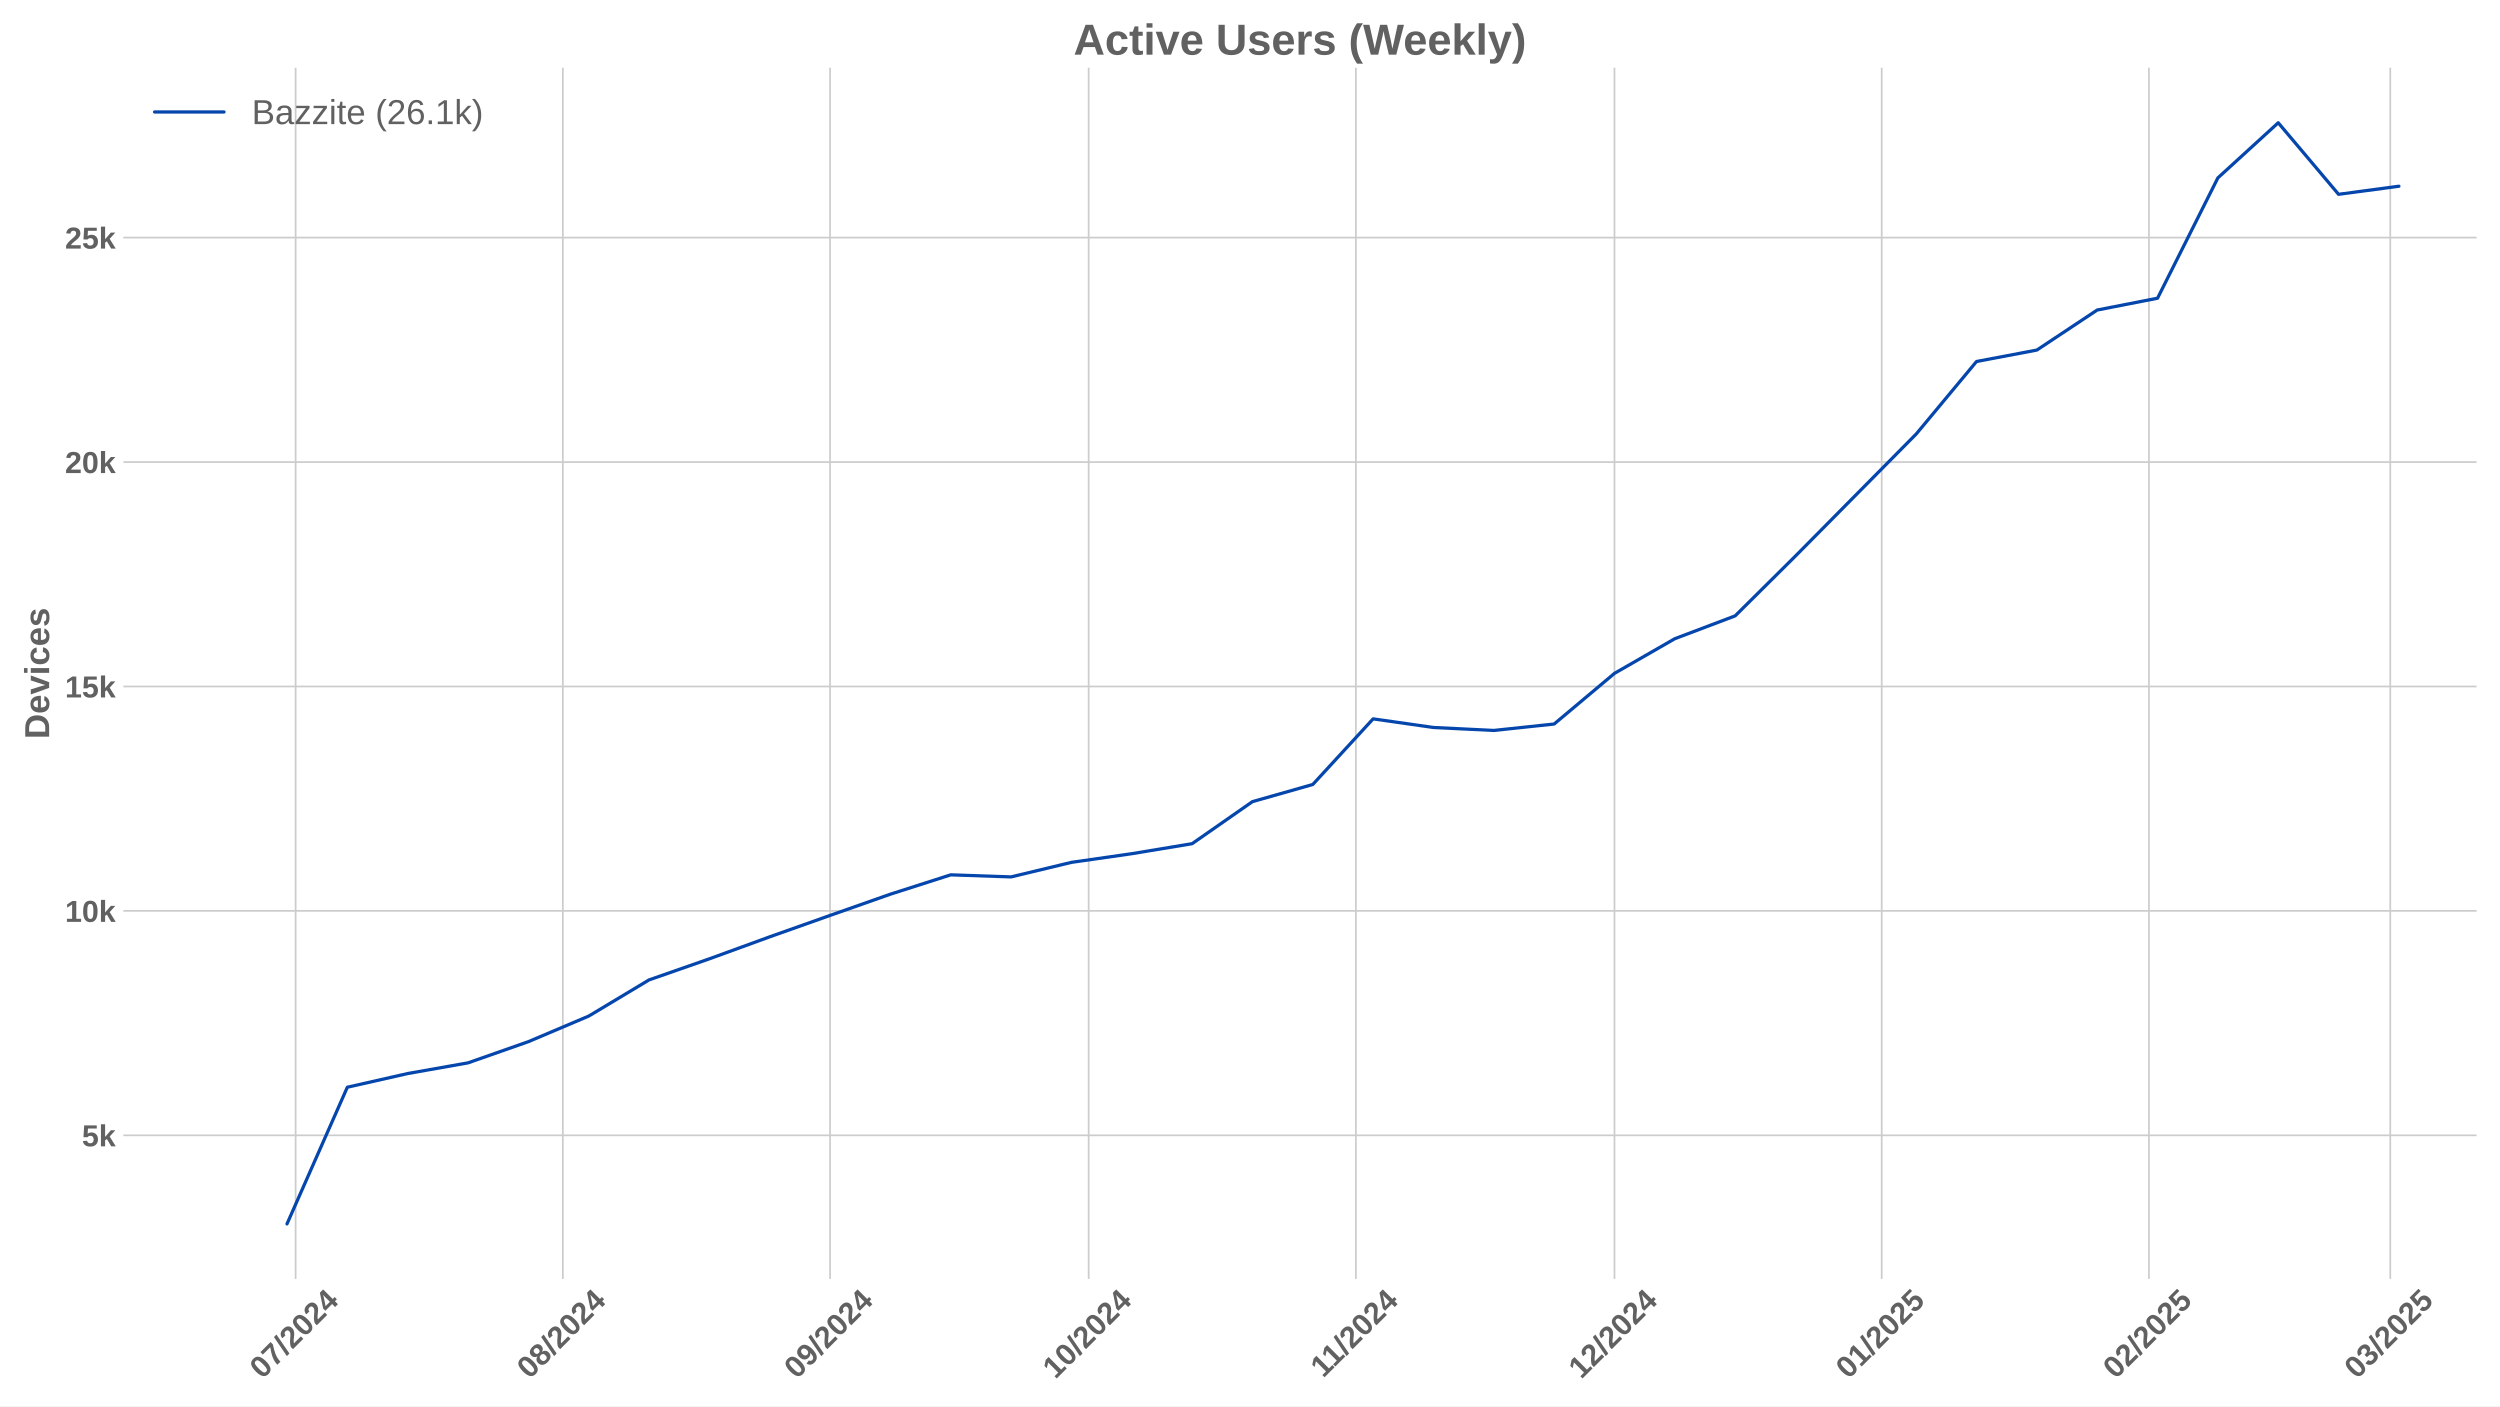
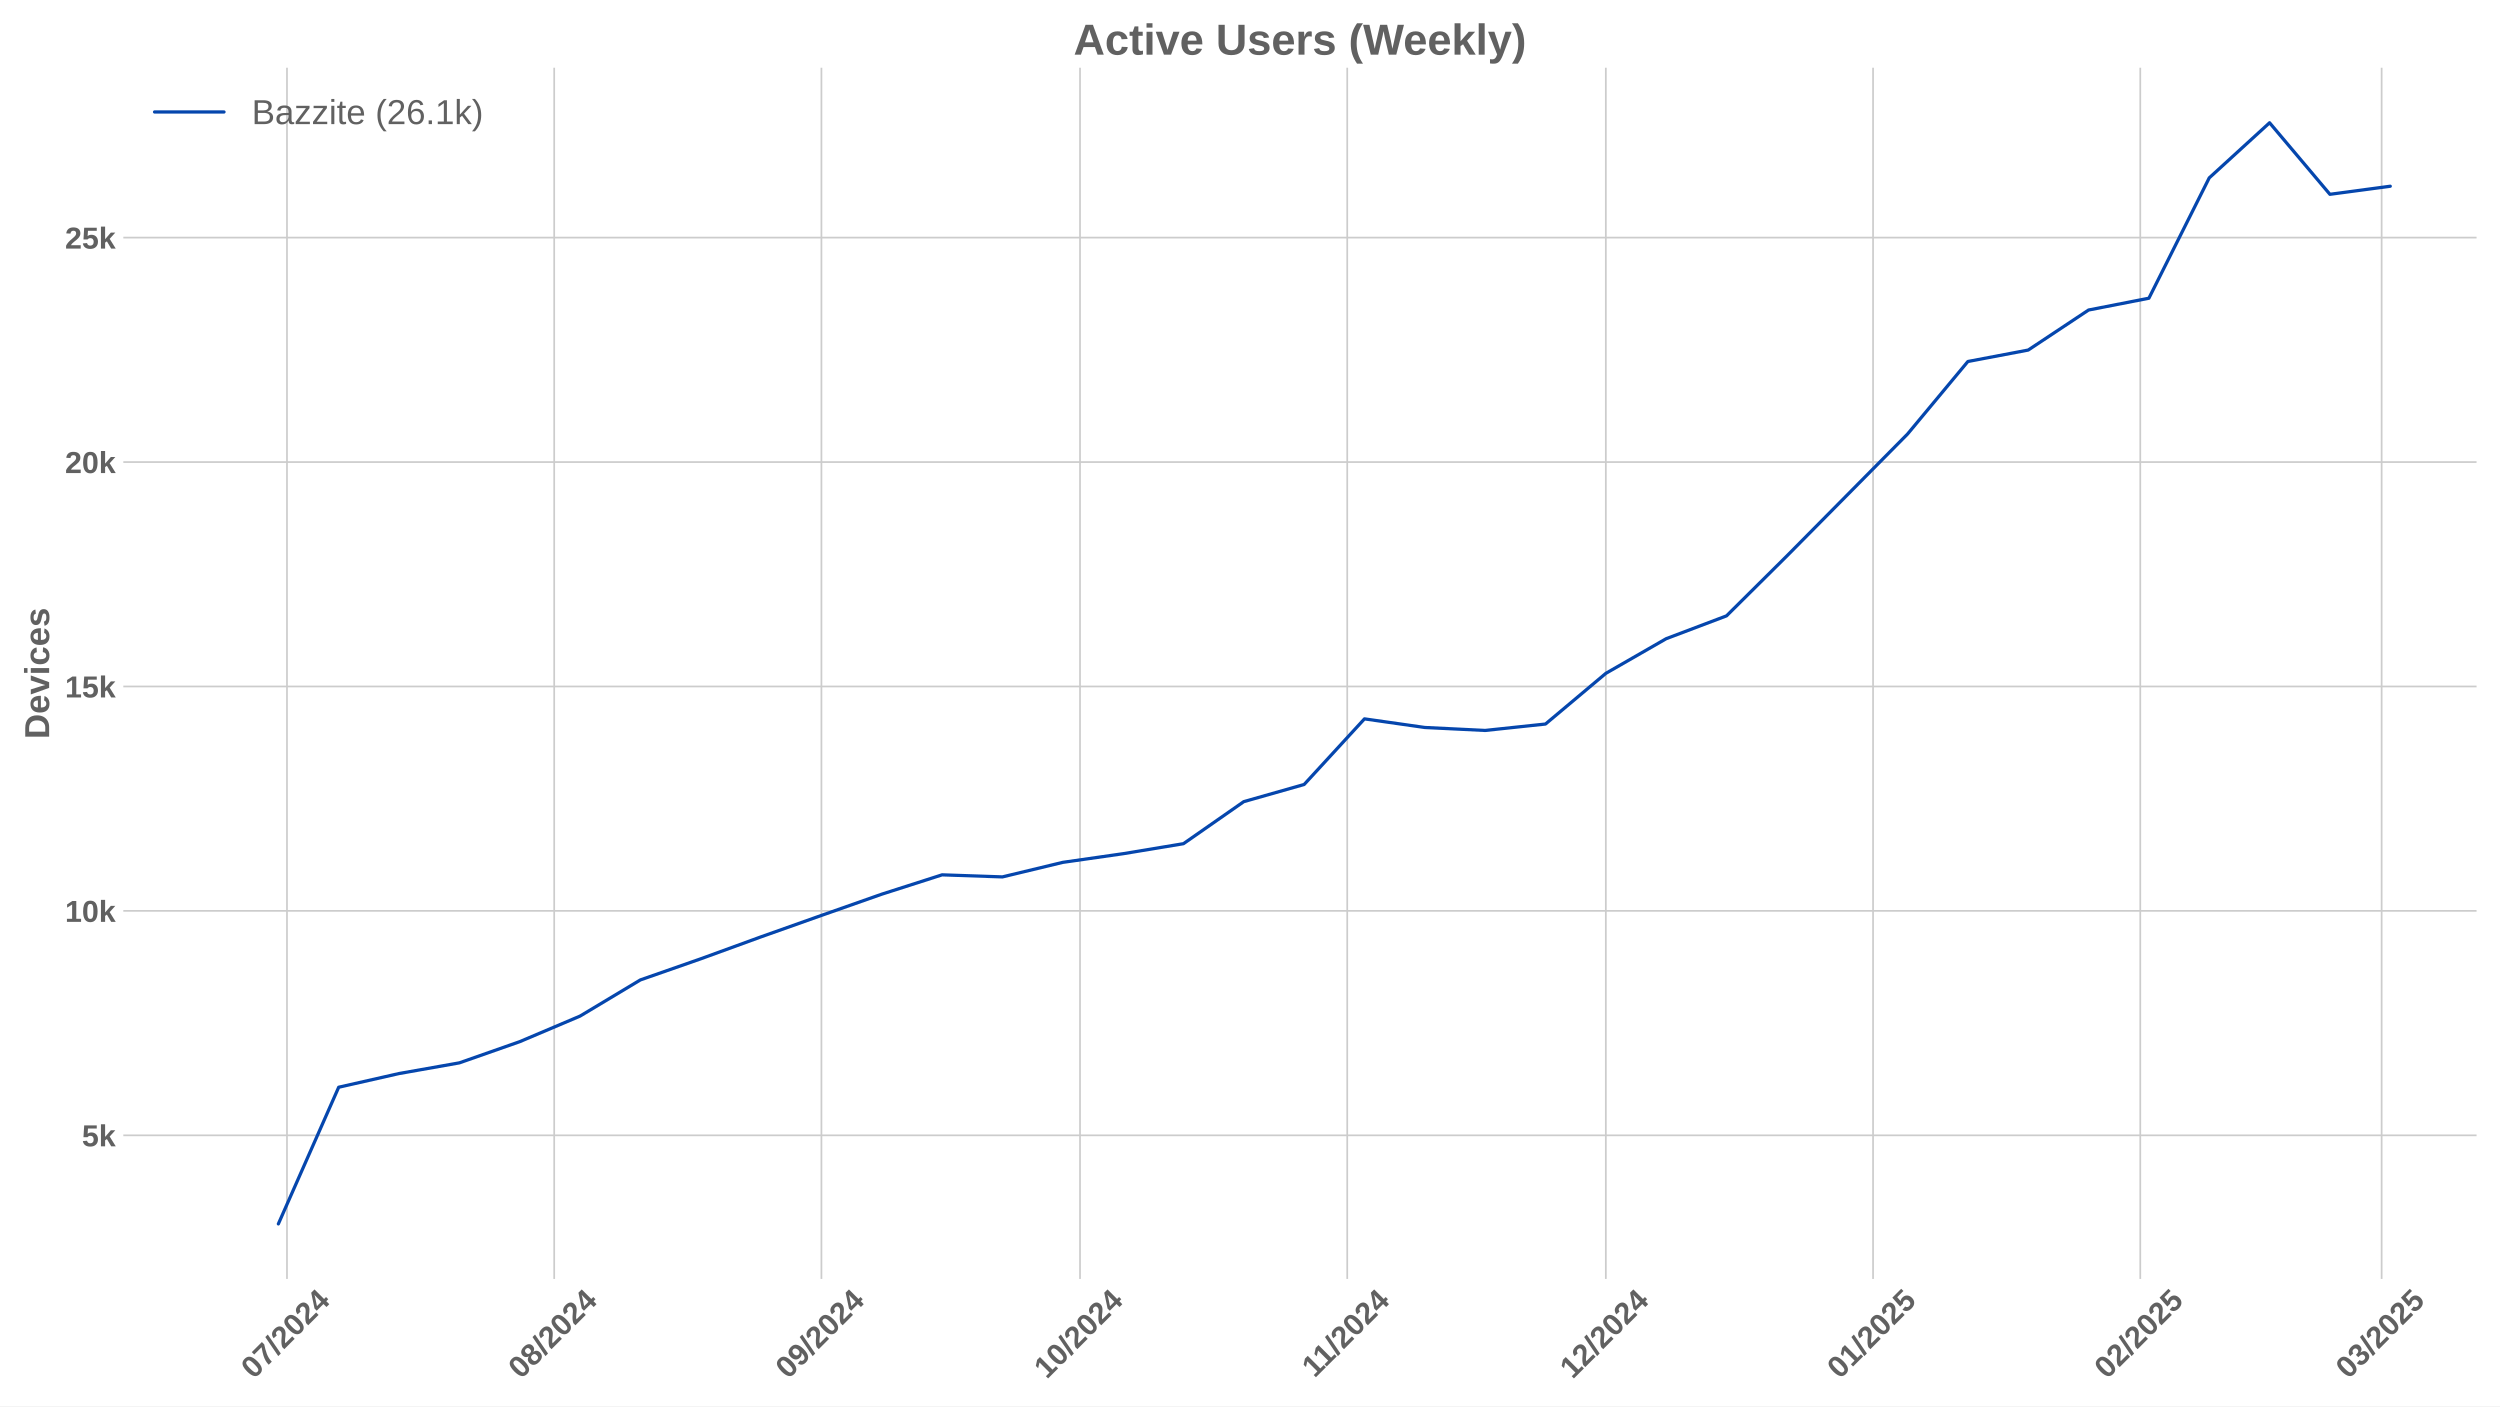
<svg xmlns="http://www.w3.org/2000/svg" xmlns:xlink="http://www.w3.org/1999/xlink" width="1152pt" height="648pt" viewBox="0 0 1152 648" version="1.1">
  <defs>
    <style type="text/css">*{stroke-linejoin: round; stroke-linecap: butt}</style>
  </defs>
  <g id="figure_1">
    <g id="patch_1">
      <path d="M 0 648  L 1152 648  L 1152 0  L 0 0  z " style="fill: #ffffff" />
    </g>
    <g id="axes_1">
      <g id="patch_2">
        <path d="M 56.82 589.343  L 1141.2 589.343  L 1141.2 31.2  L 56.82 31.2  z " style="fill: #ffffff" />
      </g>
      <g id="matplotlib.axis_1">
        <g id="xtick_1">
          <g id="line2d_1">
-             <path d="M 136.222 589.343  L 136.222 31.2  " clip-path="url(#pbf087b33e0)" style="fill: none; stroke: #cccccc; stroke-width: 0.8; stroke-linecap: round" />
+             <path d="M 132.24 589.343  L 132.24 31.2  " clip-path="url(#pd0fc620d13)" style="fill: none; stroke: #cccccc; stroke-width: 0.8; stroke-linecap: round" />
          </g>
          <g id="line2d_2" />
          <g id="text_1">
-             <g style="fill: #616161" transform="translate(120.8921 635.7977) rotate(-45) scale(0.14 -0.14)">
+             <g style="fill: #616161" transform="translate(116.9095 635.7977) rotate(-45) scale(0.14 -0.14)">
              <defs>
                <path id="LiberationSans-Bold-30" d="M 3297 2203  Q 3297 1088 2914 512  Q 2531 -63 1766 -63  Q 253 -63 253 2203  Q 253 2994 418 3494  Q 584 3994 915 4231  Q 1247 4469 1791 4469  Q 2572 4469 2934 3903  Q 3297 3338 3297 2203  z M 2416 2203  Q 2416 2813 2356 3150  Q 2297 3488 2165 3634  Q 2034 3781 1784 3781  Q 1519 3781 1383 3632  Q 1247 3484 1189 3148  Q 1131 2813 1131 2203  Q 1131 1600 1192 1261  Q 1253 922 1386 775  Q 1519 628 1772 628  Q 2022 628 2158 783  Q 2294 938 2355 1278  Q 2416 1619 2416 2203  z " transform="scale(0.015625)" />
                <path id="LiberationSans-Bold-37" d="M 3278 3706  Q 2981 3238 2717 2797  Q 2453 2356 2256 1911  Q 2059 1466 1945 995  Q 1831 525 1831 0  L 916 0  Q 916 550 1059 1064  Q 1203 1578 1475 2111  Q 1747 2644 2463 3681  L 275 3681  L 275 4403  L 3278 4403  L 3278 3706  z " transform="scale(0.015625)" />
                <path id="LiberationSans-Bold-2f" d="M 63 -128  L 972 4638  L 1716 4638  L 822 -128  L 63 -128  z " transform="scale(0.015625)" />
                <path id="LiberationSans-Bold-32" d="M 222 0  L 222 609  Q 394 988 711 1347  Q 1028 1706 1509 2097  Q 1972 2472 2158 2715  Q 2344 2959 2344 3194  Q 2344 3769 1766 3769  Q 1484 3769 1336 3617  Q 1188 3466 1144 3163  L 259 3213  Q 334 3825 717 4147  Q 1100 4469 1759 4469  Q 2472 4469 2853 4144  Q 3234 3819 3234 3231  Q 3234 2922 3112 2672  Q 2991 2422 2800 2211  Q 2609 2000 2376 1815  Q 2144 1631 1925 1456  Q 1706 1281 1526 1103  Q 1347 925 1259 722  L 3303 722  L 3303 0  L 222 0  z " transform="scale(0.015625)" />
                <path id="LiberationSans-Bold-34" d="M 2938 897  L 2938 0  L 2100 0  L 2100 897  L 97 897  L 97 1556  L 1956 4403  L 2938 4403  L 2938 1550  L 3525 1550  L 3525 897  L 2938 897  z M 2100 2991  Q 2100 3159 2111 3356  Q 2122 3553 2128 3609  Q 2047 3434 1834 3103  L 813 1550  L 2100 1550  L 2100 2991  z " transform="scale(0.015625)" />
              </defs>
              <use xlink:href="#LiberationSans-Bold-30" />
              <use xlink:href="#LiberationSans-Bold-37" transform="translate(55.61523 0)" />
              <use xlink:href="#LiberationSans-Bold-2f" transform="translate(111.2305 0)" />
              <use xlink:href="#LiberationSans-Bold-32" transform="translate(139.0137 0)" />
              <use xlink:href="#LiberationSans-Bold-30" transform="translate(194.6289 0)" />
              <use xlink:href="#LiberationSans-Bold-32" transform="translate(250.2441 0)" />
              <use xlink:href="#LiberationSans-Bold-34" transform="translate(305.8594 0)" />
            </g>
          </g>
        </g>
        <g id="xtick_2">
          <g id="line2d_3">
-             <path d="M 259.357 589.343  L 259.357 31.2  " clip-path="url(#pbf087b33e0)" style="fill: none; stroke: #cccccc; stroke-width: 0.8; stroke-linecap: round" />
+             <path d="M 255.375 589.343  L 255.375 31.2  " clip-path="url(#pd0fc620d13)" style="fill: none; stroke: #cccccc; stroke-width: 0.8; stroke-linecap: round" />
          </g>
          <g id="line2d_4" />
          <g id="text_2">
-             <g style="fill: #616161" transform="translate(244.0268 635.7977) rotate(-45) scale(0.14 -0.14)">
+             <g style="fill: #616161" transform="translate(240.0443 635.7977) rotate(-45) scale(0.14 -0.14)">
              <defs>
                <path id="LiberationSans-Bold-38" d="M 3363 1241  Q 3363 622 2953 279  Q 2544 -63 1784 -63  Q 1031 -63 617 278  Q 203 619 203 1234  Q 203 1656 447 1945  Q 691 2234 1100 2303  L 1100 2316  Q 744 2394 525 2669  Q 306 2944 306 3303  Q 306 3844 689 4156  Q 1072 4469 1772 4469  Q 2488 4469 2870 4164  Q 3253 3859 3253 3297  Q 3253 2938 3036 2666  Q 2819 2394 2453 2322  L 2453 2309  Q 2878 2241 3120 1961  Q 3363 1681 3363 1241  z M 2350 3250  Q 2350 3563 2206 3708  Q 2063 3853 1772 3853  Q 1203 3853 1203 3250  Q 1203 2619 1778 2619  Q 2066 2619 2208 2766  Q 2350 2913 2350 3250  z M 2453 1313  Q 2453 2003 1766 2003  Q 1447 2003 1276 1822  Q 1106 1641 1106 1300  Q 1106 913 1275 734  Q 1444 556 1791 556  Q 2131 556 2292 734  Q 2453 913 2453 1313  z " transform="scale(0.015625)" />
              </defs>
              <use xlink:href="#LiberationSans-Bold-30" />
              <use xlink:href="#LiberationSans-Bold-38" transform="translate(55.61523 0)" />
              <use xlink:href="#LiberationSans-Bold-2f" transform="translate(111.2305 0)" />
              <use xlink:href="#LiberationSans-Bold-32" transform="translate(139.0137 0)" />
              <use xlink:href="#LiberationSans-Bold-30" transform="translate(194.6289 0)" />
              <use xlink:href="#LiberationSans-Bold-32" transform="translate(250.2441 0)" />
              <use xlink:href="#LiberationSans-Bold-34" transform="translate(305.8594 0)" />
            </g>
          </g>
        </g>
        <g id="xtick_3">
          <g id="line2d_5">
-             <path d="M 382.492 589.343  L 382.492 31.2  " clip-path="url(#pbf087b33e0)" style="fill: none; stroke: #cccccc; stroke-width: 0.8; stroke-linecap: round" />
+             <path d="M 378.509 589.343  L 378.509 31.2  " clip-path="url(#pd0fc620d13)" style="fill: none; stroke: #cccccc; stroke-width: 0.8; stroke-linecap: round" />
          </g>
          <g id="line2d_6" />
          <g id="text_3">
-             <g style="fill: #616161" transform="translate(367.1616 635.7977) rotate(-45) scale(0.14 -0.14)">
+             <g style="fill: #616161" transform="translate(363.179 635.7977) rotate(-45) scale(0.14 -0.14)">
              <defs>
                <path id="LiberationSans-Bold-39" d="M 3322 2272  Q 3322 1100 2894 518  Q 2466 -63 1678 -63  Q 1097 -63 767 185  Q 438 434 300 972  L 1125 1088  Q 1247 628 1688 628  Q 2056 628 2254 981  Q 2453 1334 2459 2028  Q 2341 1794 2070 1661  Q 1800 1528 1488 1528  Q 906 1528 564 1923  Q 222 2319 222 2994  Q 222 3688 623 4078  Q 1025 4469 1759 4469  Q 2550 4469 2936 3920  Q 3322 3372 3322 2272  z M 2394 2888  Q 2394 3297 2214 3539  Q 2034 3781 1738 3781  Q 1447 3781 1280 3570  Q 1113 3359 1113 2988  Q 1113 2622 1278 2401  Q 1444 2181 1741 2181  Q 2022 2181 2208 2373  Q 2394 2566 2394 2888  z " transform="scale(0.015625)" />
              </defs>
              <use xlink:href="#LiberationSans-Bold-30" />
              <use xlink:href="#LiberationSans-Bold-39" transform="translate(55.61523 0)" />
              <use xlink:href="#LiberationSans-Bold-2f" transform="translate(111.2305 0)" />
              <use xlink:href="#LiberationSans-Bold-32" transform="translate(139.0137 0)" />
              <use xlink:href="#LiberationSans-Bold-30" transform="translate(194.6289 0)" />
              <use xlink:href="#LiberationSans-Bold-32" transform="translate(250.2441 0)" />
              <use xlink:href="#LiberationSans-Bold-34" transform="translate(305.8594 0)" />
            </g>
          </g>
        </g>
        <g id="xtick_4">
          <g id="line2d_7">
-             <path d="M 501.655 589.343  L 501.655 31.2  " clip-path="url(#pbf087b33e0)" style="fill: none; stroke: #cccccc; stroke-width: 0.8; stroke-linecap: round" />
+             <path d="M 497.672 589.343  L 497.672 31.2  " clip-path="url(#pd0fc620d13)" style="fill: none; stroke: #cccccc; stroke-width: 0.8; stroke-linecap: round" />
          </g>
          <g id="line2d_8" />
          <g id="text_4">
-             <g style="fill: #616161" transform="translate(486.3242 635.7977) rotate(-45) scale(0.14 -0.14)">
+             <g style="fill: #616161" transform="translate(482.3416 635.7977) rotate(-45) scale(0.14 -0.14)">
              <defs>
                <path id="LiberationSans-Bold-31" d="M 403 0  L 403 653  L 1494 653  L 1494 3656  L 438 2997  L 438 3688  L 1541 4403  L 2372 4403  L 2372 653  L 3381 653  L 3381 0  L 403 0  z " transform="scale(0.015625)" />
              </defs>
              <use xlink:href="#LiberationSans-Bold-31" />
              <use xlink:href="#LiberationSans-Bold-30" transform="translate(55.61523 0)" />
              <use xlink:href="#LiberationSans-Bold-2f" transform="translate(111.2305 0)" />
              <use xlink:href="#LiberationSans-Bold-32" transform="translate(139.0137 0)" />
              <use xlink:href="#LiberationSans-Bold-30" transform="translate(194.6289 0)" />
              <use xlink:href="#LiberationSans-Bold-32" transform="translate(250.2441 0)" />
              <use xlink:href="#LiberationSans-Bold-34" transform="translate(305.8594 0)" />
            </g>
          </g>
        </g>
        <g id="xtick_5">
          <g id="line2d_9">
-             <path d="M 624.789 589.343  L 624.789 31.2  " clip-path="url(#pbf087b33e0)" style="fill: none; stroke: #cccccc; stroke-width: 0.8; stroke-linecap: round" />
+             <path d="M 620.807 589.343  L 620.807 31.2  " clip-path="url(#pd0fc620d13)" style="fill: none; stroke: #cccccc; stroke-width: 0.8; stroke-linecap: round" />
          </g>
          <g id="line2d_10" />
          <g id="text_5">
-             <g style="fill: #616161" transform="translate(609.7312 635.2532) rotate(-45) scale(0.14 -0.14)">
+             <g style="fill: #616161" transform="translate(605.7486 635.2532) rotate(-45) scale(0.14 -0.14)">
              <use xlink:href="#LiberationSans-Bold-31" />
              <use xlink:href="#LiberationSans-Bold-31" transform="translate(50.11523 0)" />
              <use xlink:href="#LiberationSans-Bold-2f" transform="translate(105.7305 0)" />
              <use xlink:href="#LiberationSans-Bold-32" transform="translate(133.5137 0)" />
              <use xlink:href="#LiberationSans-Bold-30" transform="translate(189.1289 0)" />
              <use xlink:href="#LiberationSans-Bold-32" transform="translate(244.7441 0)" />
              <use xlink:href="#LiberationSans-Bold-34" transform="translate(300.3594 0)" />
            </g>
          </g>
        </g>
        <g id="xtick_6">
          <g id="line2d_11">
-             <path d="M 743.952 589.343  L 743.952 31.2  " clip-path="url(#pbf087b33e0)" style="fill: none; stroke: #cccccc; stroke-width: 0.8; stroke-linecap: round" />
+             <path d="M 739.969 589.343  L 739.969 31.2  " clip-path="url(#pd0fc620d13)" style="fill: none; stroke: #cccccc; stroke-width: 0.8; stroke-linecap: round" />
          </g>
          <g id="line2d_12" />
          <g id="text_6">
-             <g style="fill: #616161" transform="translate(728.6216 635.7977) rotate(-45) scale(0.14 -0.14)">
+             <g style="fill: #616161" transform="translate(724.639 635.7977) rotate(-45) scale(0.14 -0.14)">
              <use xlink:href="#LiberationSans-Bold-31" />
              <use xlink:href="#LiberationSans-Bold-32" transform="translate(55.61523 0)" />
              <use xlink:href="#LiberationSans-Bold-2f" transform="translate(111.2305 0)" />
              <use xlink:href="#LiberationSans-Bold-32" transform="translate(139.0137 0)" />
              <use xlink:href="#LiberationSans-Bold-30" transform="translate(194.6289 0)" />
              <use xlink:href="#LiberationSans-Bold-32" transform="translate(250.2441 0)" />
              <use xlink:href="#LiberationSans-Bold-34" transform="translate(305.8594 0)" />
            </g>
          </g>
        </g>
        <g id="xtick_7">
          <g id="line2d_13">
-             <path d="M 867.087 589.343  L 867.087 31.2  " clip-path="url(#pbf087b33e0)" style="fill: none; stroke: #cccccc; stroke-width: 0.8; stroke-linecap: round" />
+             <path d="M 863.104 589.343  L 863.104 31.2  " clip-path="url(#pd0fc620d13)" style="fill: none; stroke: #cccccc; stroke-width: 0.8; stroke-linecap: round" />
          </g>
          <g id="line2d_14" />
          <g id="text_7">
-             <g style="fill: #616161" transform="translate(851.7563 635.7977) rotate(-45) scale(0.14 -0.14)">
+             <g style="fill: #616161" transform="translate(847.7737 635.7977) rotate(-45) scale(0.14 -0.14)">
              <defs>
                <path id="LiberationSans-Bold-35" d="M 3381 1466  Q 3381 766 2945 351  Q 2509 -63 1750 -63  Q 1088 -63 689 235  Q 291 534 197 1100  L 1075 1172  Q 1144 891 1319 762  Q 1494 634 1759 634  Q 2088 634 2283 843  Q 2478 1053 2478 1447  Q 2478 1794 2293 2001  Q 2109 2209 1778 2209  Q 1413 2209 1181 1925  L 325 1925  L 478 4403  L 3125 4403  L 3125 3750  L 1275 3750  L 1203 2638  Q 1522 2919 2000 2919  Q 2628 2919 3004 2528  Q 3381 2138 3381 1466  z " transform="scale(0.015625)" />
              </defs>
              <use xlink:href="#LiberationSans-Bold-30" />
              <use xlink:href="#LiberationSans-Bold-31" transform="translate(55.61523 0)" />
              <use xlink:href="#LiberationSans-Bold-2f" transform="translate(111.2305 0)" />
              <use xlink:href="#LiberationSans-Bold-32" transform="translate(139.0137 0)" />
              <use xlink:href="#LiberationSans-Bold-30" transform="translate(194.6289 0)" />
              <use xlink:href="#LiberationSans-Bold-32" transform="translate(250.2441 0)" />
              <use xlink:href="#LiberationSans-Bold-35" transform="translate(305.8594 0)" />
            </g>
          </g>
        </g>
        <g id="xtick_8">
          <g id="line2d_15">
-             <path d="M 990.221 589.343  L 990.221 31.2  " clip-path="url(#pbf087b33e0)" style="fill: none; stroke: #cccccc; stroke-width: 0.8; stroke-linecap: round" />
+             <path d="M 986.239 589.343  L 986.239 31.2  " clip-path="url(#pd0fc620d13)" style="fill: none; stroke: #cccccc; stroke-width: 0.8; stroke-linecap: round" />
          </g>
          <g id="line2d_16" />
          <g id="text_8">
-             <g style="fill: #616161" transform="translate(974.891 635.7977) rotate(-45) scale(0.14 -0.14)">
+             <g style="fill: #616161" transform="translate(970.9084 635.7977) rotate(-45) scale(0.14 -0.14)">
              <use xlink:href="#LiberationSans-Bold-30" />
              <use xlink:href="#LiberationSans-Bold-32" transform="translate(55.61523 0)" />
              <use xlink:href="#LiberationSans-Bold-2f" transform="translate(111.2305 0)" />
              <use xlink:href="#LiberationSans-Bold-32" transform="translate(139.0137 0)" />
              <use xlink:href="#LiberationSans-Bold-30" transform="translate(194.6289 0)" />
              <use xlink:href="#LiberationSans-Bold-32" transform="translate(250.2441 0)" />
              <use xlink:href="#LiberationSans-Bold-35" transform="translate(305.8594 0)" />
            </g>
          </g>
        </g>
        <g id="xtick_9">
          <g id="line2d_17">
-             <path d="M 1101.44 589.343  L 1101.44 31.2  " clip-path="url(#pbf087b33e0)" style="fill: none; stroke: #cccccc; stroke-width: 0.8; stroke-linecap: round" />
+             <path d="M 1097.457 589.343  L 1097.457 31.2  " clip-path="url(#pd0fc620d13)" style="fill: none; stroke: #cccccc; stroke-width: 0.8; stroke-linecap: round" />
          </g>
          <g id="line2d_18" />
          <g id="text_9">
-             <g style="fill: #616161" transform="translate(1086.109 635.7977) rotate(-45) scale(0.14 -0.14)">
+             <g style="fill: #616161" transform="translate(1082.127 635.7977) rotate(-45) scale(0.14 -0.14)">
              <defs>
                <path id="LiberationSans-Bold-33" d="M 3328 1222  Q 3328 603 2922 265  Q 2516 -72 1766 -72  Q 1056 -72 637 254  Q 219 581 147 1197  L 1041 1275  Q 1125 641 1763 641  Q 2078 641 2253 797  Q 2428 953 2428 1275  Q 2428 1569 2215 1725  Q 2003 1881 1584 1881  L 1278 1881  L 1278 2591  L 1566 2591  Q 1944 2591 2134 2745  Q 2325 2900 2325 3188  Q 2325 3459 2173 3614  Q 2022 3769 1731 3769  Q 1459 3769 1292 3619  Q 1125 3469 1100 3194  L 222 3256  Q 291 3825 694 4147  Q 1097 4469 1747 4469  Q 2438 4469 2827 4158  Q 3216 3847 3216 3297  Q 3216 2884 2973 2618  Q 2731 2353 2275 2266  L 2275 2253  Q 2781 2194 3054 1920  Q 3328 1647 3328 1222  z " transform="scale(0.015625)" />
              </defs>
              <use xlink:href="#LiberationSans-Bold-30" />
              <use xlink:href="#LiberationSans-Bold-33" transform="translate(55.61523 0)" />
              <use xlink:href="#LiberationSans-Bold-2f" transform="translate(111.2305 0)" />
              <use xlink:href="#LiberationSans-Bold-32" transform="translate(139.0137 0)" />
              <use xlink:href="#LiberationSans-Bold-30" transform="translate(194.6289 0)" />
              <use xlink:href="#LiberationSans-Bold-32" transform="translate(250.2441 0)" />
              <use xlink:href="#LiberationSans-Bold-35" transform="translate(305.8594 0)" />
            </g>
          </g>
        </g>
      </g>
      <g id="matplotlib.axis_2">
        <g id="ytick_1">
          <g id="line2d_19">
-             <path d="M 56.82 523.146  L 1141.2 523.146  " clip-path="url(#pbf087b33e0)" style="fill: none; stroke: #cccccc; stroke-width: 0.8; stroke-linecap: round" />
+             <path d="M 56.82 523.146  L 1141.2 523.146  " clip-path="url(#pd0fc620d13)" style="fill: none; stroke: #cccccc; stroke-width: 0.8; stroke-linecap: round" />
          </g>
          <g id="line2d_20" />
          <g id="text_10">
            <g style="fill: #616161" transform="translate(37.74938 528.2187) scale(0.14 -0.14)">
              <defs>
                <path id="LiberationSans-Bold-6b" d="M 2606 0  L 1703 1531  L 1325 1269  L 1325 0  L 447 0  L 447 4638  L 1325 4638  L 1325 1981  L 2531 3381  L 3475 3381  L 2288 2063  L 3566 0  L 2606 0  z " transform="scale(0.015625)" />
              </defs>
              <use xlink:href="#LiberationSans-Bold-35" />
              <use xlink:href="#LiberationSans-Bold-6b" transform="translate(55.61523 0)" />
            </g>
          </g>
        </g>
        <g id="ytick_2">
          <g id="line2d_21">
-             <path d="M 56.82 419.734  L 1141.2 419.734  " clip-path="url(#pbf087b33e0)" style="fill: none; stroke: #cccccc; stroke-width: 0.8; stroke-linecap: round" />
+             <path d="M 56.82 419.734  L 1141.2 419.734  " clip-path="url(#pd0fc620d13)" style="fill: none; stroke: #cccccc; stroke-width: 0.8; stroke-linecap: round" />
          </g>
          <g id="line2d_22" />
          <g id="text_11">
            <g style="fill: #616161" transform="translate(29.96406 424.8064) scale(0.14 -0.14)">
              <use xlink:href="#LiberationSans-Bold-31" />
              <use xlink:href="#LiberationSans-Bold-30" transform="translate(55.61523 0)" />
              <use xlink:href="#LiberationSans-Bold-6b" transform="translate(111.2305 0)" />
            </g>
          </g>
        </g>
        <g id="ytick_3">
          <g id="line2d_23">
-             <path d="M 56.82 316.321  L 1141.2 316.321  " clip-path="url(#pbf087b33e0)" style="fill: none; stroke: #cccccc; stroke-width: 0.8; stroke-linecap: round" />
+             <path d="M 56.82 316.321  L 1141.2 316.321  " clip-path="url(#pd0fc620d13)" style="fill: none; stroke: #cccccc; stroke-width: 0.8; stroke-linecap: round" />
          </g>
          <g id="line2d_24" />
          <g id="text_12">
            <g style="fill: #616161" transform="translate(29.96406 321.394) scale(0.14 -0.14)">
              <use xlink:href="#LiberationSans-Bold-31" />
              <use xlink:href="#LiberationSans-Bold-35" transform="translate(55.61523 0)" />
              <use xlink:href="#LiberationSans-Bold-6b" transform="translate(111.2305 0)" />
            </g>
          </g>
        </g>
        <g id="ytick_4">
          <g id="line2d_25">
-             <path d="M 56.82 212.909  L 1141.2 212.909  " clip-path="url(#pbf087b33e0)" style="fill: none; stroke: #cccccc; stroke-width: 0.8; stroke-linecap: round" />
+             <path d="M 56.82 212.909  L 1141.2 212.909  " clip-path="url(#pd0fc620d13)" style="fill: none; stroke: #cccccc; stroke-width: 0.8; stroke-linecap: round" />
          </g>
          <g id="line2d_26" />
          <g id="text_13">
            <g style="fill: #616161" transform="translate(29.96406 217.9817) scale(0.14 -0.14)">
              <use xlink:href="#LiberationSans-Bold-32" />
              <use xlink:href="#LiberationSans-Bold-30" transform="translate(55.61523 0)" />
              <use xlink:href="#LiberationSans-Bold-6b" transform="translate(111.2305 0)" />
            </g>
          </g>
        </g>
        <g id="ytick_5">
          <g id="line2d_27">
-             <path d="M 56.82 109.497  L 1141.2 109.497  " clip-path="url(#pbf087b33e0)" style="fill: none; stroke: #cccccc; stroke-width: 0.8; stroke-linecap: round" />
+             <path d="M 56.82 109.497  L 1141.2 109.497  " clip-path="url(#pd0fc620d13)" style="fill: none; stroke: #cccccc; stroke-width: 0.8; stroke-linecap: round" />
          </g>
          <g id="line2d_28" />
          <g id="text_14">
            <g style="fill: #616161" transform="translate(29.96406 114.5694) scale(0.14 -0.14)">
              <use xlink:href="#LiberationSans-Bold-32" />
              <use xlink:href="#LiberationSans-Bold-35" transform="translate(55.61523 0)" />
              <use xlink:href="#LiberationSans-Bold-6b" transform="translate(111.2305 0)" />
            </g>
          </g>
        </g>
        <g id="text_15">
          <g style="fill: #616161" transform="translate(22.64406 340.5153) rotate(-90) scale(0.16 -0.16)">
            <defs>
              <path id="LiberationSans-Bold-44" d="M 4353 2234  Q 4353 1553 4086 1045  Q 3819 538 3330 269  Q 2841 0 2209 0  L 428 0  L 428 4403  L 2022 4403  Q 3134 4403 3743 3842  Q 4353 3281 4353 2234  z M 3425 2234  Q 3425 2944 3056 3317  Q 2688 3691 2003 3691  L 1350 3691  L 1350 713  L 2131 713  Q 2725 713 3075 1122  Q 3425 1531 3425 2234  z " transform="scale(0.015625)" />
              <path id="LiberationSans-Bold-65" d="M 1831 -63  Q 1069 -63 659 389  Q 250 841 250 1706  Q 250 2544 665 2994  Q 1081 3444 1844 3444  Q 2572 3444 2956 2961  Q 3341 2478 3341 1547  L 3341 1522  L 1172 1522  Q 1172 1028 1355 776  Q 1538 525 1875 525  Q 2341 525 2463 928  L 3291 856  Q 2931 -63 1831 -63  z M 1831 2891  Q 1522 2891 1355 2675  Q 1188 2459 1178 2072  L 2491 2072  Q 2466 2481 2294 2686  Q 2122 2891 1831 2891  z " transform="scale(0.015625)" />
              <path id="LiberationSans-Bold-76" d="M 2284 0  L 1234 0  L 25 3381  L 953 3381  L 1544 1491  Q 1591 1334 1766 709  Q 1797 838 1894 1159  Q 1991 1481 2613 3381  L 3531 3381  L 2284 0  z " transform="scale(0.015625)" />
              <path id="LiberationSans-Bold-69" d="M 447 3991  L 447 4638  L 1325 4638  L 1325 3991  L 447 3991  z M 447 0  L 447 3381  L 1325 3381  L 1325 0  L 447 0  z " transform="scale(0.015625)" />
              <path id="LiberationSans-Bold-63" d="M 1856 -63  Q 1088 -63 669 395  Q 250 853 250 1672  Q 250 2509 672 2976  Q 1094 3444 1869 3444  Q 2466 3444 2856 3144  Q 3247 2844 3347 2316  L 2463 2272  Q 2425 2531 2275 2686  Q 2125 2841 1850 2841  Q 1172 2841 1172 1706  Q 1172 538 1863 538  Q 2113 538 2281 695  Q 2450 853 2491 1166  L 3372 1125  Q 3325 778 3123 506  Q 2922 234 2594 85  Q 2266 -63 1856 -63  z " transform="scale(0.015625)" />
              <path id="LiberationSans-Bold-73" d="M 3297 988  Q 3297 497 2895 217  Q 2494 -63 1784 -63  Q 1088 -63 717 157  Q 347 378 225 844  L 997 959  Q 1063 719 1223 619  Q 1384 519 1784 519  Q 2153 519 2322 612  Q 2491 706 2491 906  Q 2491 1069 2355 1164  Q 2219 1259 1894 1325  Q 1150 1472 890 1598  Q 631 1725 495 1926  Q 359 2128 359 2422  Q 359 2906 732 3176  Q 1106 3447 1791 3447  Q 2394 3447 2761 3212  Q 3128 2978 3219 2534  L 2441 2453  Q 2403 2659 2256 2761  Q 2109 2863 1791 2863  Q 1478 2863 1322 2783  Q 1166 2703 1166 2516  Q 1166 2369 1286 2283  Q 1406 2197 1691 2141  Q 2088 2059 2395 1973  Q 2703 1888 2889 1769  Q 3075 1650 3186 1464  Q 3297 1278 3297 988  z " transform="scale(0.015625)" />
            </defs>
            <use xlink:href="#LiberationSans-Bold-44" />
            <use xlink:href="#LiberationSans-Bold-65" transform="translate(72.2168 0)" />
            <use xlink:href="#LiberationSans-Bold-76" transform="translate(127.832 0)" />
            <use xlink:href="#LiberationSans-Bold-69" transform="translate(183.4473 0)" />
            <use xlink:href="#LiberationSans-Bold-63" transform="translate(211.2305 0)" />
            <use xlink:href="#LiberationSans-Bold-65" transform="translate(266.8457 0)" />
            <use xlink:href="#LiberationSans-Bold-73" transform="translate(322.4609 0)" />
          </g>
        </g>
      </g>
      <g id="line2d_29">
-         <path d="M 132.25 563.973  L 160.055 500.995  L 187.86 494.687  L 215.664 489.764  L 243.469 480.002  L 271.273 468.213  L 299.078 451.543  L 326.883 441.822  L 354.687 431.688  L 382.492 421.822  L 410.296 412.04  L 438.101 403.126  L 465.906 404.077  L 493.71 397.376  L 521.515 393.384  L 549.32 388.772  L 577.124 369.392  L 604.929 361.492  L 632.733 331.254  L 660.538 335.225  L 688.343 336.59  L 716.147 333.632  L 743.952 310.282  L 771.756 294.315  L 799.561 283.788  L 827.366 256.197  L 882.975 200.003  L 910.78 166.58  L 938.584 161.306  L 966.389 142.857  L 994.193 137.418  L 1021.998 81.968  L 1049.803 56.57  L 1077.607 89.538  L 1105.412 85.815  " clip-path="url(#pbf087b33e0)" style="fill: none; stroke: #0546ad; stroke-width: 1.5; stroke-linecap: round" />
+         <path d="M 128.268 563.973  L 156.072 500.995  L 183.877 494.687  L 211.682 489.764  L 239.486 480.002  L 267.291 468.213  L 295.095 451.543  L 322.9 441.822  L 350.705 431.688  L 378.509 421.822  L 406.314 412.04  L 434.119 403.126  L 461.923 404.077  L 489.728 397.376  L 517.532 393.384  L 545.337 388.772  L 573.142 369.392  L 600.946 361.492  L 628.751 331.254  L 656.555 335.225  L 684.36 336.59  L 712.165 333.632  L 739.969 310.282  L 767.774 294.315  L 795.579 283.788  L 823.383 256.197  L 878.992 200.003  L 906.797 166.58  L 934.602 161.306  L 962.406 142.857  L 990.211 137.418  L 1018.015 81.968  L 1045.82 56.57  L 1073.625 89.538  L 1101.429 85.815  " clip-path="url(#pd0fc620d13)" style="fill: none; stroke: #0546ad; stroke-width: 1.5; stroke-linecap: round" />
      </g>
      <g id="patch_3">
        <path d="M 56.82 589.343  L 56.82 31.2  " style="fill: none" />
      </g>
      <g id="patch_4">
        <path d="M 1141.2 589.343  L 1141.2 31.2  " style="fill: none" />
      </g>
      <g id="patch_5">
        <path d="M 56.82 589.343  L 1141.2 589.343  " style="fill: none" />
      </g>
      <g id="patch_6">
        <path d="M 56.82 31.2  L 1141.2 31.2  " style="fill: none" />
      </g>
      <g id="text_16">
        <g style="fill: #616161" transform="translate(494.6991 25.2) scale(0.2 -0.2)">
          <defs>
            <path id="LiberationSans-Bold-41" d="M 3541 0  L 3150 1125  L 1472 1125  L 1081 0  L 159 0  L 1766 4403  L 2853 4403  L 4453 0  L 3541 0  z M 2309 3725  L 2291 3656  Q 2259 3544 2215 3400  Q 2172 3256 1678 1819  L 2944 1819  L 2509 3084  L 2375 3509  L 2309 3725  z " transform="scale(0.015625)" />
            <path id="LiberationSans-Bold-74" d="M 1313 -56  Q 925 -56 715 155  Q 506 366 506 794  L 506 2788  L 78 2788  L 78 3381  L 550 3381  L 825 4175  L 1375 4175  L 1375 3381  L 2016 3381  L 2016 2788  L 1375 2788  L 1375 1031  Q 1375 784 1469 667  Q 1563 550 1759 550  Q 1863 550 2053 594  L 2053 50  Q 1728 -56 1313 -56  z " transform="scale(0.015625)" />
            <path id="LiberationSans-Bold-20" transform="scale(0.015625)" />
            <path id="LiberationSans-Bold-55" d="M 2259 -63  Q 1350 -63 867 381  Q 384 825 384 1650  L 384 4403  L 1306 4403  L 1306 1722  Q 1306 1200 1554 929  Q 1803 659 2284 659  Q 2778 659 3043 942  Q 3309 1225 3309 1753  L 3309 4403  L 4231 4403  L 4231 1697  Q 4231 859 3714 398  Q 3197 -63 2259 -63  z " transform="scale(0.015625)" />
            <path id="LiberationSans-Bold-72" d="M 447 0  L 447 2588  Q 447 2866 439 3052  Q 431 3238 422 3381  L 1259 3381  Q 1269 3325 1284 3039  Q 1300 2753 1300 2659  L 1313 2659  Q 1441 3016 1541 3161  Q 1641 3306 1778 3376  Q 1916 3447 2122 3447  Q 2291 3447 2394 3400  L 2394 2666  Q 2181 2713 2019 2713  Q 1691 2713 1508 2447  Q 1325 2181 1325 1659  L 1325 0  L 447 0  z " transform="scale(0.015625)" />
            <path id="LiberationSans-Bold-28" d="M 1247 -1328  Q 756 -622 537 81  Q 319 784 319 1659  Q 319 2531 537 3232  Q 756 3934 1247 4638  L 2125 4638  Q 1631 3925 1407 3219  Q 1184 2513 1184 1656  Q 1184 803 1406 101  Q 1628 -600 2125 -1328  L 1247 -1328  z " transform="scale(0.015625)" />
            <path id="LiberationSans-Bold-57" d="M 4897 0  L 3803 0  L 3206 2547  Q 3097 2997 3022 3488  Q 2947 3078 2900 2864  Q 2853 2650 2234 0  L 1141 0  L 6 4403  L 941 4403  L 1578 1559  L 1722 872  Q 1809 1306 1892 1701  Q 1975 2097 2516 4403  L 3547 4403  L 4103 2059  Q 4169 1797 4325 872  L 4403 1234  L 4569 1953  L 5100 4403  L 6034 4403  L 4897 0  z " transform="scale(0.015625)" />
            <path id="LiberationSans-Bold-6c" d="M 447 0  L 447 4638  L 1325 4638  L 1325 0  L 447 0  z " transform="scale(0.015625)" />
            <path id="LiberationSans-Bold-79" d="M 884 -1328  Q 569 -1328 331 -1288  L 331 -663  Q 497 -688 634 -688  Q 822 -688 945 -628  Q 1069 -569 1167 -431  Q 1266 -294 1388 34  L 50 3381  L 978 3381  L 1509 1797  Q 1634 1456 1825 753  L 1903 1050  L 2106 1784  L 2606 3381  L 3525 3381  L 2188 -178  Q 1919 -828 1630 -1078  Q 1341 -1328 884 -1328  z " transform="scale(0.015625)" />
            <path id="LiberationSans-Bold-29" d="M 6 -1328  Q 506 -597 726 101  Q 947 800 947 1656  Q 947 2516 722 3223  Q 497 3931 6 4638  L 884 4638  Q 1378 3928 1595 3225  Q 1813 2522 1813 1659  Q 1813 791 1595 87  Q 1378 -616 884 -1328  L 6 -1328  z " transform="scale(0.015625)" />
          </defs>
          <use xlink:href="#LiberationSans-Bold-41" />
          <use xlink:href="#LiberationSans-Bold-63" transform="translate(72.2168 0)" />
          <use xlink:href="#LiberationSans-Bold-74" transform="translate(127.832 0)" />
          <use xlink:href="#LiberationSans-Bold-69" transform="translate(161.1328 0)" />
          <use xlink:href="#LiberationSans-Bold-76" transform="translate(188.916 0)" />
          <use xlink:href="#LiberationSans-Bold-65" transform="translate(244.5312 0)" />
          <use xlink:href="#LiberationSans-Bold-20" transform="translate(300.1465 0)" />
          <use xlink:href="#LiberationSans-Bold-55" transform="translate(327.9297 0)" />
          <use xlink:href="#LiberationSans-Bold-73" transform="translate(400.1465 0)" />
          <use xlink:href="#LiberationSans-Bold-65" transform="translate(455.7617 0)" />
          <use xlink:href="#LiberationSans-Bold-72" transform="translate(511.377 0)" />
          <use xlink:href="#LiberationSans-Bold-73" transform="translate(550.293 0)" />
          <use xlink:href="#LiberationSans-Bold-20" transform="translate(605.9082 0)" />
          <use xlink:href="#LiberationSans-Bold-28" transform="translate(633.6914 0)" />
          <use xlink:href="#LiberationSans-Bold-57" transform="translate(666.9922 0)" />
          <use xlink:href="#LiberationSans-Bold-65" transform="translate(759.627 0)" />
          <use xlink:href="#LiberationSans-Bold-65" transform="translate(815.2422 0)" />
          <use xlink:href="#LiberationSans-Bold-6b" transform="translate(870.8574 0)" />
          <use xlink:href="#LiberationSans-Bold-6c" transform="translate(926.4727 0)" />
          <use xlink:href="#LiberationSans-Bold-79" transform="translate(954.2559 0)" />
          <use xlink:href="#LiberationSans-Bold-29" transform="translate(1009.871 0)" />
        </g>
      </g>
      <g id="legend_1">
        <g id="line2d_30">
          <path d="M 71.22 51.595  L 87.22 51.595  L 103.22 51.595  " style="fill: none; stroke: #0546ad; stroke-width: 1.5; stroke-linecap: round" />
        </g>
        <g id="text_17">
          <g style="fill: #616161" transform="translate(116.02 57.195) scale(0.16 -0.16)">
            <defs>
              <path id="LiberationSans-42" d="M 3931 1241  Q 3931 653 3503 326  Q 3075 0 2313 0  L 525 0  L 525 4403  L 2125 4403  Q 3675 4403 3675 3334  Q 3675 2944 3456 2678  Q 3238 2413 2838 2322  Q 3363 2259 3647 1970  Q 3931 1681 3931 1241  z M 3075 3263  Q 3075 3619 2831 3772  Q 2588 3925 2125 3925  L 1122 3925  L 1122 2531  L 2125 2531  Q 2603 2531 2839 2711  Q 3075 2891 3075 3263  z M 3328 1288  Q 3328 2066 2234 2066  L 1122 2066  L 1122 478  L 2281 478  Q 2828 478 3078 681  Q 3328 884 3328 1288  z " transform="scale(0.015625)" />
              <path id="LiberationSans-61" d="M 1294 -63  Q 784 -63 528 206  Q 272 475 272 944  Q 272 1469 617 1750  Q 963 2031 1731 2050  L 2491 2063  L 2491 2247  Q 2491 2659 2316 2837  Q 2141 3016 1766 3016  Q 1388 3016 1216 2887  Q 1044 2759 1009 2478  L 422 2531  Q 566 3444 1778 3444  Q 2416 3444 2737 3151  Q 3059 2859 3059 2306  L 3059 850  Q 3059 600 3125 473  Q 3191 347 3375 347  Q 3456 347 3559 369  L 3559 19  Q 3347 -31 3125 -31  Q 2813 -31 2670 133  Q 2528 297 2509 647  L 2491 647  Q 2275 259 1989 98  Q 1703 -63 1294 -63  z M 1422 359  Q 1731 359 1972 500  Q 2213 641 2352 886  Q 2491 1131 2491 1391  L 2491 1669  L 1875 1656  Q 1478 1650 1273 1575  Q 1069 1500 959 1344  Q 850 1188 850 934  Q 850 659 998 509  Q 1147 359 1422 359  z " transform="scale(0.015625)" />
              <path id="LiberationSans-7a" d="M 259 0  L 259 428  L 2150 2947  L 366 2947  L 366 3381  L 2816 3381  L 2816 2953  L 922 434  L 2881 434  L 2881 0  L 259 0  z " transform="scale(0.015625)" />
              <path id="LiberationSans-69" d="M 428 4100  L 428 4638  L 991 4638  L 991 4100  L 428 4100  z M 428 0  L 428 3381  L 991 3381  L 991 0  L 428 0  z " transform="scale(0.015625)" />
              <path id="LiberationSans-74" d="M 1731 25  Q 1453 -50 1163 -50  Q 488 -50 488 716  L 488 2972  L 97 2972  L 97 3381  L 509 3381  L 675 4138  L 1050 4138  L 1050 3381  L 1675 3381  L 1675 2972  L 1050 2972  L 1050 838  Q 1050 594 1129 495  Q 1209 397 1406 397  Q 1519 397 1731 441  L 1731 25  z " transform="scale(0.015625)" />
              <path id="LiberationSans-65" d="M 863 1572  Q 863 991 1103 675  Q 1344 359 1806 359  Q 2172 359 2392 506  Q 2613 653 2691 878  L 3184 738  Q 2881 -63 1806 -63  Q 1056 -63 664 384  Q 272 831 272 1713  Q 272 2550 664 2997  Q 1056 3444 1784 3444  Q 3275 3444 3275 1647  L 3275 1572  L 863 1572  z M 2694 2003  Q 2647 2538 2422 2783  Q 2197 3028 1775 3028  Q 1366 3028 1127 2754  Q 888 2481 869 2003  L 2694 2003  z " transform="scale(0.015625)" />
              <path id="LiberationSans-20" transform="scale(0.015625)" />
              <path id="LiberationSans-28" d="M 397 1663  Q 397 2566 680 3284  Q 963 4003 1550 4638  L 2094 4638  Q 1509 3988 1236 3256  Q 963 2525 963 1656  Q 963 791 1233 62  Q 1503 -666 2094 -1325  L 1550 -1325  Q 959 -688 678 32  Q 397 753 397 1650  L 397 1663  z " transform="scale(0.015625)" />
              <path id="LiberationSans-32" d="M 322 0  L 322 397  Q 481 763 711 1042  Q 941 1322 1194 1548  Q 1447 1775 1695 1969  Q 1944 2163 2144 2356  Q 2344 2550 2467 2762  Q 2591 2975 2591 3244  Q 2591 3606 2378 3806  Q 2166 4006 1788 4006  Q 1428 4006 1195 3811  Q 963 3616 922 3263  L 347 3316  Q 409 3844 795 4156  Q 1181 4469 1788 4469  Q 2453 4469 2811 4155  Q 3169 3841 3169 3263  Q 3169 3006 3051 2753  Q 2934 2500 2703 2247  Q 2472 1994 1819 1463  Q 1459 1169 1246 933  Q 1034 697 941 478  L 3238 478  L 3238 0  L 322 0  z " transform="scale(0.015625)" />
              <path id="LiberationSans-36" d="M 3278 1441  Q 3278 744 2900 340  Q 2522 -63 1856 -63  Q 1113 -63 719 490  Q 325 1044 325 2100  Q 325 3244 734 3856  Q 1144 4469 1900 4469  Q 2897 4469 3156 3572  L 2619 3475  Q 2453 4013 1894 4013  Q 1413 4013 1148 3564  Q 884 3116 884 2266  Q 1038 2550 1316 2698  Q 1594 2847 1953 2847  Q 2563 2847 2920 2465  Q 3278 2084 3278 1441  z M 2706 1416  Q 2706 1894 2472 2153  Q 2238 2413 1819 2413  Q 1425 2413 1183 2183  Q 941 1953 941 1550  Q 941 1041 1192 716  Q 1444 391 1838 391  Q 2244 391 2475 664  Q 2706 938 2706 1416  z " transform="scale(0.015625)" />
              <path id="LiberationSans-2e" d="M 584 0  L 584 684  L 1194 684  L 1194 0  L 584 0  z " transform="scale(0.015625)" />
              <path id="LiberationSans-31" d="M 488 0  L 488 478  L 1609 478  L 1609 3866  L 616 3156  L 616 3688  L 1656 4403  L 2175 4403  L 2175 478  L 3247 478  L 3247 0  L 488 0  z " transform="scale(0.015625)" />
              <path id="LiberationSans-6b" d="M 2550 0  L 1406 1544  L 994 1203  L 994 0  L 431 0  L 431 4638  L 994 4638  L 994 1741  L 2478 3381  L 3138 3381  L 1766 1928  L 3209 0  L 2550 0  z " transform="scale(0.015625)" />
              <path id="LiberationSans-29" d="M 1734 1650  Q 1734 747 1451 28  Q 1169 -691 581 -1325  L 38 -1325  Q 625 -669 897 57  Q 1169 784 1169 1656  Q 1169 2528 895 3256  Q 622 3984 38 4638  L 581 4638  Q 1172 4000 1453 3279  Q 1734 2559 1734 1663  L 1734 1650  z " transform="scale(0.015625)" />
            </defs>
            <use xlink:href="#LiberationSans-42" />
            <use xlink:href="#LiberationSans-61" transform="translate(66.69922 0)" />
            <use xlink:href="#LiberationSans-7a" transform="translate(122.3145 0)" />
            <use xlink:href="#LiberationSans-7a" transform="translate(172.3145 0)" />
            <use xlink:href="#LiberationSans-69" transform="translate(222.3145 0)" />
            <use xlink:href="#LiberationSans-74" transform="translate(244.5312 0)" />
            <use xlink:href="#LiberationSans-65" transform="translate(272.3145 0)" />
            <use xlink:href="#LiberationSans-20" transform="translate(327.9297 0)" />
            <use xlink:href="#LiberationSans-28" transform="translate(355.7129 0)" />
            <use xlink:href="#LiberationSans-32" transform="translate(389.0137 0)" />
            <use xlink:href="#LiberationSans-36" transform="translate(444.6289 0)" />
            <use xlink:href="#LiberationSans-2e" transform="translate(500.2441 0)" />
            <use xlink:href="#LiberationSans-31" transform="translate(528.0273 0)" />
            <use xlink:href="#LiberationSans-6b" transform="translate(583.6426 0)" />
            <use xlink:href="#LiberationSans-29" transform="translate(633.6426 0)" />
          </g>
        </g>
      </g>
    </g>
  </g>
  <defs>
-     <clipPath id="pbf087b33e0">
+     <clipPath id="pd0fc620d13">
      <rect x="56.82" y="31.2" width="1084.38" height="558.143" />
    </clipPath>
  </defs>
</svg>
